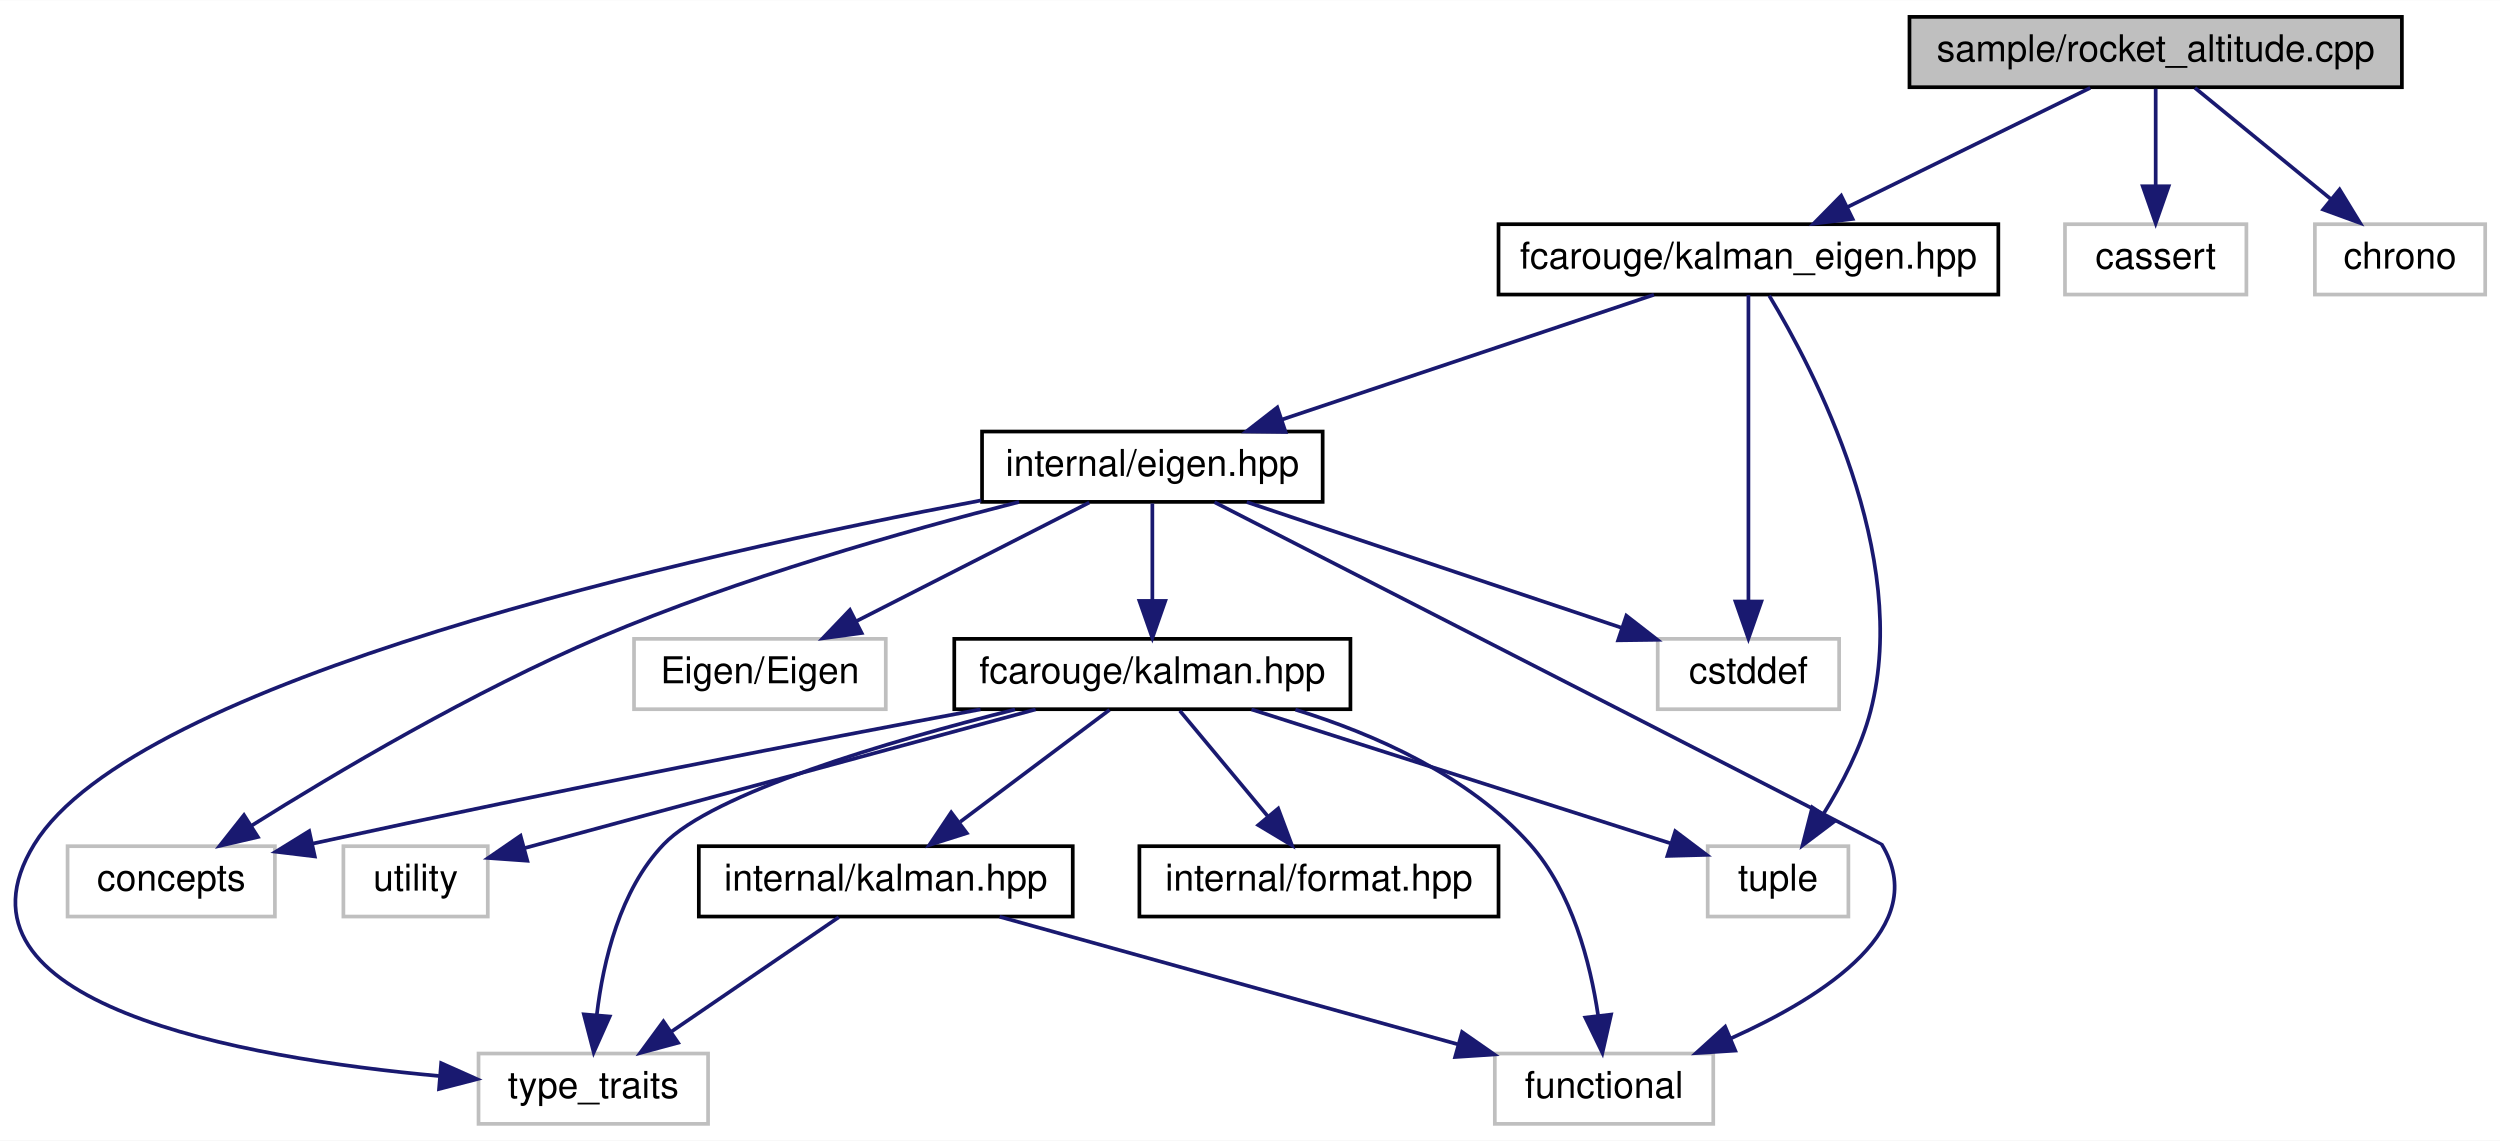
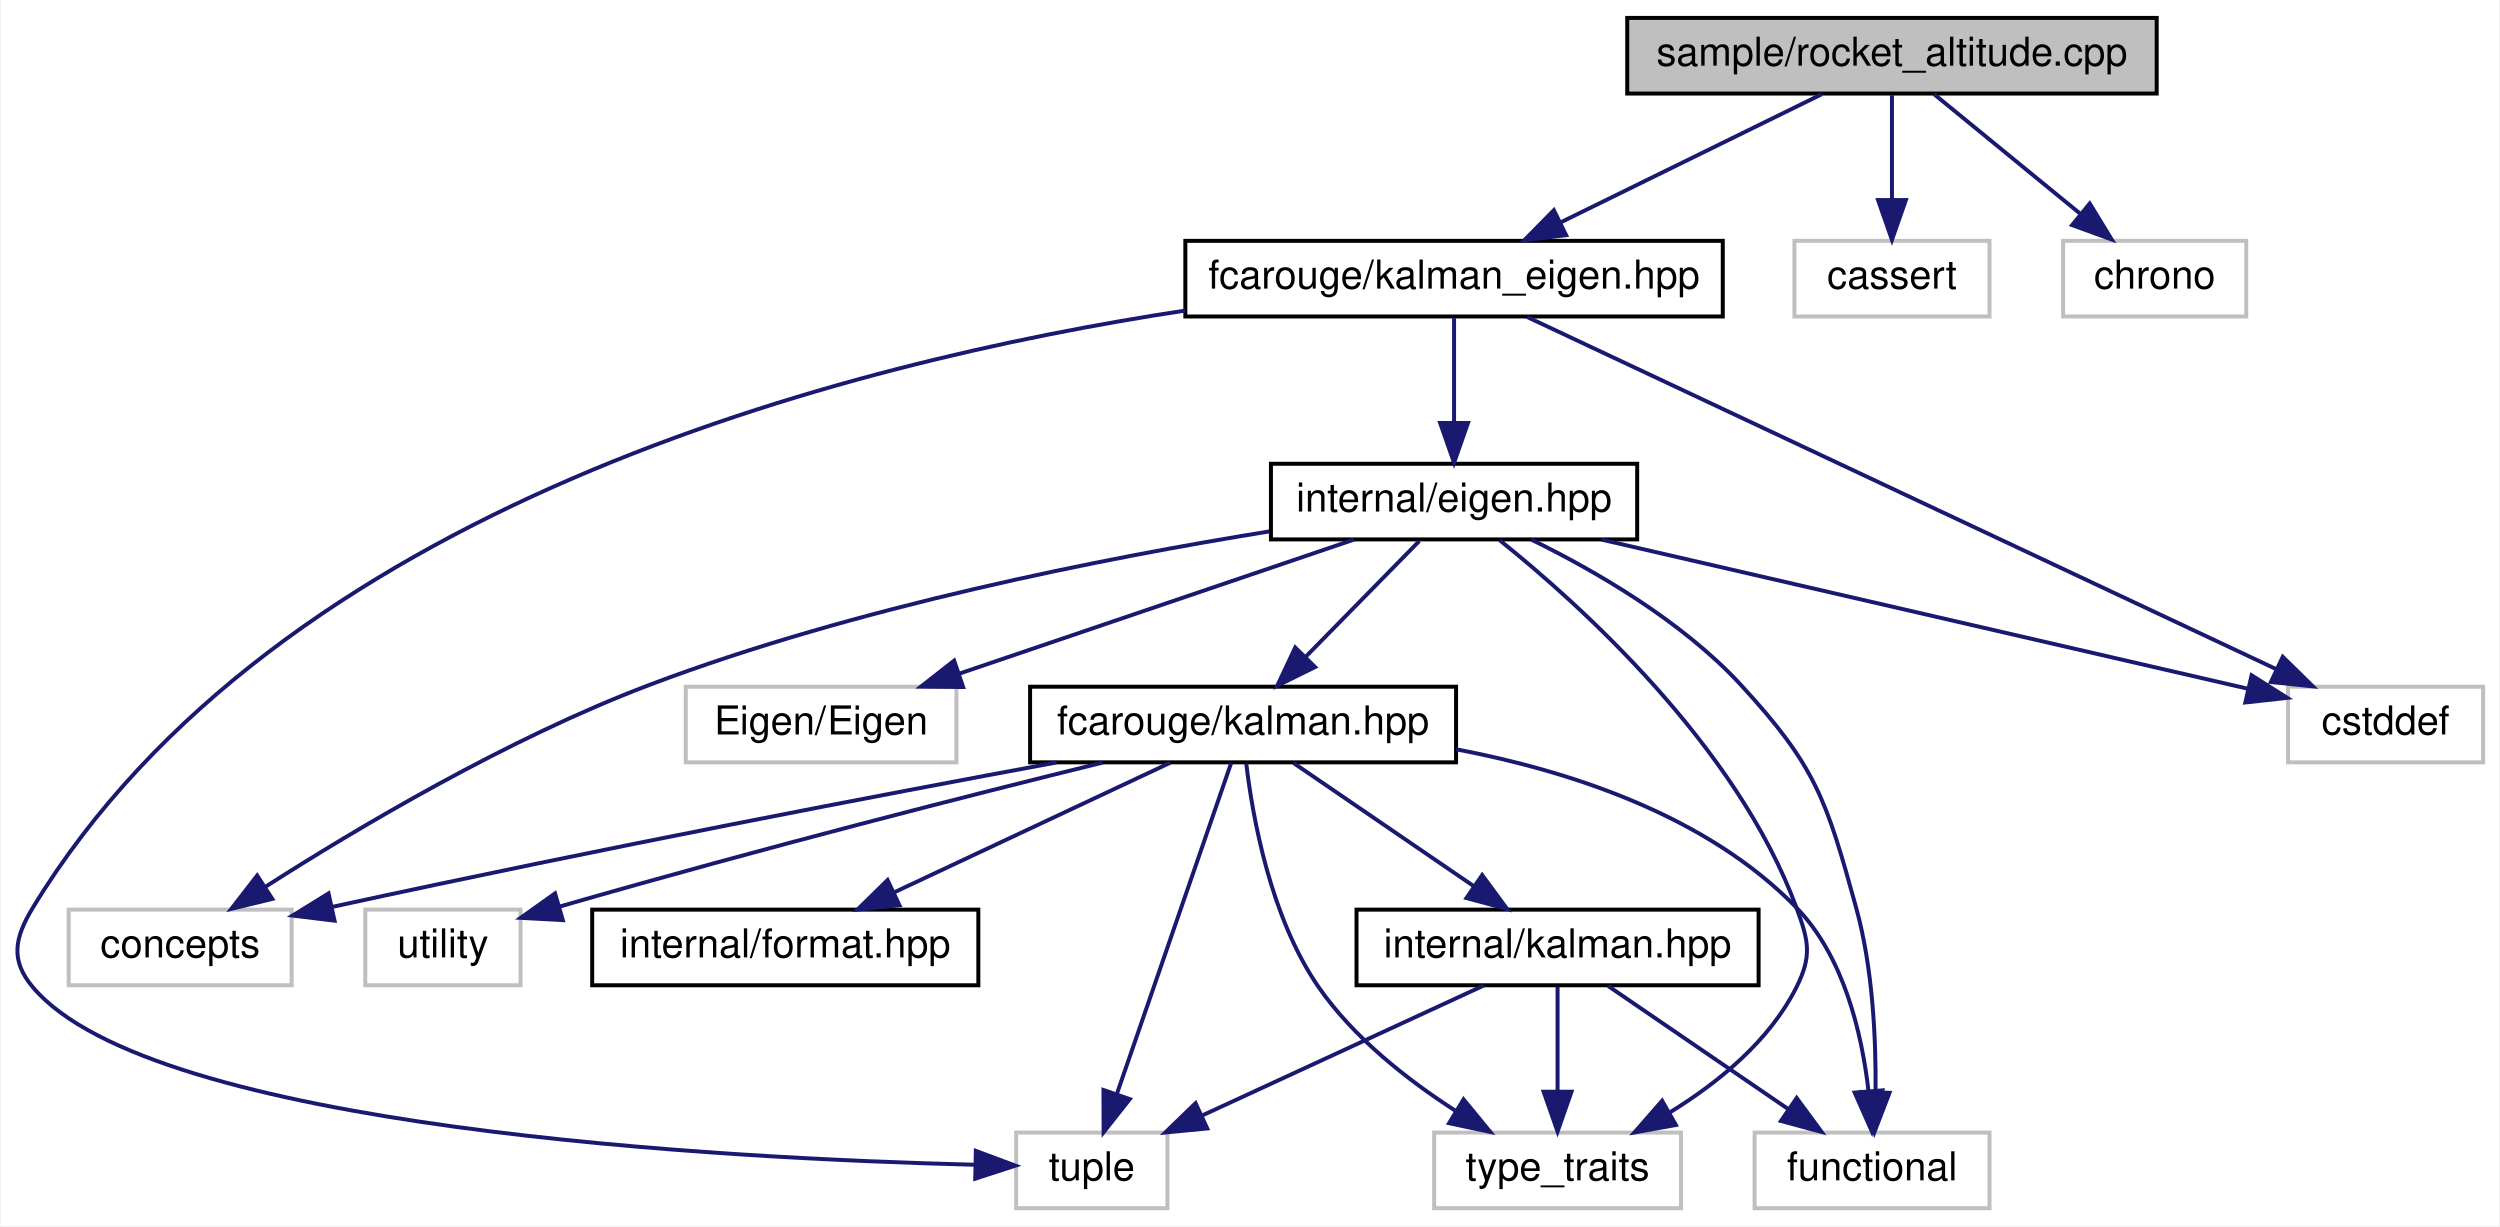
- <svg xmlns="http://www.w3.org/2000/svg" xmlns:xlink="http://www.w3.org/1999/xlink" width="675pt" height="308pt" viewBox="0.00 0.00 675.25 308.00">
+ <svg xmlns="http://www.w3.org/2000/svg" xmlns:xlink="http://www.w3.org/1999/xlink" width="628pt" height="308pt" viewBox="0.00 0.00 627.52 308.00">
  <g id="graph0" class="graph" transform="scale(1 1) rotate(0) translate(4 304)">
-     <polygon fill="white" stroke="transparent" points="-4,4 -4,-304 671.25,-304 671.25,4 -4,4" />
+     <polygon fill="white" stroke="transparent" points="-4,4 -4,-304 623.52,-304 623.52,4 -4,4" />
    <g id="node1" class="node">
      <g id="a_node1">
        <a xlink:title=" ">
-           <polygon fill="#bfbfbf" stroke="black" points="511.75,-280.5 511.75,-299.5 644.75,-299.5 644.75,-280.5 511.75,-280.5" />
-           <text text-anchor="middle" x="578.25" y="-287.5" font-family="Helvetica,sans-Serif" font-size="10.00">sample/rocket_altitude.cpp</text>
+           <polygon fill="#bfbfbf" stroke="black" points="404.52,-280.5 404.52,-299.5 537.52,-299.5 537.52,-280.5 404.52,-280.5" />
+           <text text-anchor="middle" x="471.02" y="-287.5" font-family="Helvetica,sans-Serif" font-size="10.00">sample/rocket_altitude.cpp</text>
        </a>
      </g>
    </g>
    <g id="node2" class="node">
      <g id="a_node2">
        <a xlink:href="kalman__eigen_8hpp.xhtml" target="_top" xlink:title="Kalman operation for Eigen 3 types.">
-           <polygon fill="white" stroke="black" points="400.75,-224.5 400.75,-243.5 535.75,-243.5 535.75,-224.5 400.75,-224.5" />
-           <text text-anchor="middle" x="468.25" y="-231.5" font-family="Helvetica,sans-Serif" font-size="10.00">fcarouge/kalman_eigen.hpp</text>
+           <polygon fill="white" stroke="black" points="293.52,-224.5 293.52,-243.5 428.52,-243.5 428.52,-224.5 293.52,-224.5" />
+           <text text-anchor="middle" x="361.02" y="-231.5" font-family="Helvetica,sans-Serif" font-size="10.00">fcarouge/kalman_eigen.hpp</text>
        </a>
      </g>
    </g>
    <g id="edge1" class="edge">
-       <path fill="none" stroke="midnightblue" d="M560.57,-280.32C542.85,-271.62 515.34,-258.12 494.96,-248.11" />
-       <polygon fill="midnightblue" stroke="midnightblue" points="496.39,-244.92 485.87,-243.65 493.31,-251.2 496.39,-244.92" />
+       <path fill="none" stroke="midnightblue" d="M453.35,-280.32C435.63,-271.62 408.12,-258.12 387.73,-248.11" />
+       <polygon fill="midnightblue" stroke="midnightblue" points="389.17,-244.92 378.65,-243.65 386.09,-251.2 389.17,-244.92" />
    </g>
    <g id="node14" class="node">
      <g id="a_node14">
        <a xlink:title=" ">
-           <polygon fill="white" stroke="#bfbfbf" points="553.75,-224.5 553.75,-243.5 602.75,-243.5 602.75,-224.5 553.75,-224.5" />
-           <text text-anchor="middle" x="578.25" y="-231.5" font-family="Helvetica,sans-Serif" font-size="10.00">cassert</text>
-         </a>
-       </g>
-     </g>
-     <g id="edge20" class="edge">
-       <path fill="none" stroke="midnightblue" d="M578.25,-280.08C578.25,-273.01 578.25,-262.86 578.25,-253.99" />
-       <polygon fill="midnightblue" stroke="midnightblue" points="581.75,-253.75 578.25,-243.75 574.75,-253.75 581.75,-253.75" />
+           <polygon fill="white" stroke="#bfbfbf" points="446.52,-224.5 446.52,-243.5 495.52,-243.5 495.52,-224.5 446.52,-224.5" />
+           <text text-anchor="middle" x="471.02" y="-231.5" font-family="Helvetica,sans-Serif" font-size="10.00">cassert</text>
+         </a>
+       </g>
+     </g>
+     <g id="edge21" class="edge">
+       <path fill="none" stroke="midnightblue" d="M471.02,-280.08C471.02,-273.01 471.02,-262.86 471.02,-253.99" />
+       <polygon fill="midnightblue" stroke="midnightblue" points="474.52,-253.75 471.02,-243.75 467.52,-253.75 474.52,-253.75" />
    </g>
    <g id="node15" class="node">
      <g id="a_node15">
        <a xlink:title=" ">
-           <polygon fill="white" stroke="#bfbfbf" points="621.25,-224.5 621.25,-243.5 667.25,-243.5 667.25,-224.5 621.25,-224.5" />
-           <text text-anchor="middle" x="644.25" y="-231.5" font-family="Helvetica,sans-Serif" font-size="10.00">chrono</text>
-         </a>
-       </g>
-     </g>
-     <g id="edge21" class="edge">
-       <path fill="none" stroke="midnightblue" d="M588.85,-280.32C598.7,-272.26 613.6,-260.08 625.46,-250.37" />
-       <polygon fill="midnightblue" stroke="midnightblue" points="627.92,-252.88 633.45,-243.83 623.49,-247.46 627.92,-252.88" />
+           <polygon fill="white" stroke="#bfbfbf" points="514.02,-224.5 514.02,-243.5 560.02,-243.5 560.02,-224.5 514.02,-224.5" />
+           <text text-anchor="middle" x="537.02" y="-231.5" font-family="Helvetica,sans-Serif" font-size="10.00">chrono</text>
+         </a>
+       </g>
+     </g>
+     <g id="edge22" class="edge">
+       <path fill="none" stroke="midnightblue" d="M481.63,-280.32C491.48,-272.26 506.37,-260.08 518.24,-250.37" />
+       <polygon fill="midnightblue" stroke="midnightblue" points="520.7,-252.88 526.23,-243.83 516.27,-247.46 520.7,-252.88" />
    </g>
    <g id="node3" class="node">
      <g id="a_node3">
        <a xlink:href="eigen_8hpp.xhtml" target="_top" xlink:title="Kalman operation for Eigen 3 types.">
-           <polygon fill="white" stroke="black" points="261.25,-168.5 261.25,-187.5 353.25,-187.5 353.25,-168.5 261.25,-168.5" />
-           <text text-anchor="middle" x="307.25" y="-175.5" font-family="Helvetica,sans-Serif" font-size="10.00">internal/eigen.hpp</text>
+           <polygon fill="white" stroke="black" points="315.02,-168.5 315.02,-187.5 407.02,-187.5 407.02,-168.5 315.02,-168.5" />
+           <text text-anchor="middle" x="361.02" y="-175.5" font-family="Helvetica,sans-Serif" font-size="10.00">internal/eigen.hpp</text>
        </a>
      </g>
    </g>
    <g id="edge2" class="edge">
-       <path fill="none" stroke="midnightblue" d="M442.73,-224.44C415.65,-215.36 372.66,-200.94 342.38,-190.78" />
-       <polygon fill="midnightblue" stroke="midnightblue" points="343.23,-187.38 332.64,-187.52 341,-194.01 343.23,-187.38" />
-     </g>
-     <g id="node10" class="node">
-       <g id="a_node10">
-         <a xlink:title=" ">
-           <polygon fill="white" stroke="#bfbfbf" points="457.25,-56.5 457.25,-75.5 495.25,-75.5 495.25,-56.5 457.25,-56.5" />
-           <text text-anchor="middle" x="476.25" y="-63.5" font-family="Helvetica,sans-Serif" font-size="10.00">tuple</text>
-         </a>
-       </g>
-     </g>
-     <g id="edge19" class="edge">
-       <path fill="none" stroke="midnightblue" d="M473.86,-224.21C485.88,-204.3 512.17,-154.16 501.25,-112 498.7,-102.18 493.49,-92.21 488.49,-84.17" />
-       <polygon fill="midnightblue" stroke="midnightblue" points="491.33,-82.11 482.87,-75.73 485.5,-85.99 491.33,-82.11" />
+       <path fill="none" stroke="midnightblue" d="M361.02,-224.08C361.02,-217.01 361.02,-206.86 361.02,-197.99" />
+       <polygon fill="midnightblue" stroke="midnightblue" points="364.52,-197.75 361.02,-187.75 357.52,-197.75 364.52,-197.75" />
+     </g>
+     <g id="node8" class="node">
+       <g id="a_node8">
+         <a xlink:title=" ">
+           <polygon fill="white" stroke="#bfbfbf" points="251.02,-0.5 251.02,-19.5 289.02,-19.5 289.02,-0.5 251.02,-0.5" />
+           <text text-anchor="middle" x="270.02" y="-7.5" font-family="Helvetica,sans-Serif" font-size="10.00">tuple</text>
+         </a>
+       </g>
+     </g>
+     <g id="edge20" class="edge">
+       <path fill="none" stroke="midnightblue" d="M293.44,-225.98C208.15,-213.02 65.22,-176.67 4.02,-76 -0.59,-68.4 -1.71,-62.79 4.02,-56 34.1,-20.41 178.13,-12.96 240.8,-11.41" />
+       <polygon fill="midnightblue" stroke="midnightblue" points="240.89,-14.9 250.82,-11.19 240.74,-7.91 240.89,-14.9" />
    </g>
    <g id="node13" class="node">
      <g id="a_node13">
        <a xlink:title=" ">
-           <polygon fill="white" stroke="#bfbfbf" points="443.75,-112.5 443.75,-131.5 492.75,-131.5 492.75,-112.5 443.75,-112.5" />
-           <text text-anchor="middle" x="468.25" y="-119.5" font-family="Helvetica,sans-Serif" font-size="10.00">cstddef</text>
-         </a>
-       </g>
-     </g>
-     <g id="edge18" class="edge">
-       <path fill="none" stroke="midnightblue" d="M468.25,-224.37C468.25,-206.62 468.25,-165.67 468.25,-141.6" />
-       <polygon fill="midnightblue" stroke="midnightblue" points="471.75,-141.59 468.25,-131.59 464.75,-141.59 471.75,-141.59" />
+           <polygon fill="white" stroke="#bfbfbf" points="570.52,-112.5 570.52,-131.5 619.52,-131.5 619.52,-112.5 570.52,-112.5" />
+           <text text-anchor="middle" x="595.02" y="-119.5" font-family="Helvetica,sans-Serif" font-size="10.00">cstddef</text>
+         </a>
+       </g>
+     </g>
+     <g id="edge19" class="edge">
+       <path fill="none" stroke="midnightblue" d="M379.38,-224.37C420.31,-205.13 519.19,-158.65 567.51,-135.93" />
+       <polygon fill="midnightblue" stroke="midnightblue" points="569.19,-139.01 576.75,-131.59 566.21,-132.68 569.19,-139.01" />
    </g>
    <g id="node4" class="node">
      <g id="a_node4">
        <a xlink:href="kalman_8hpp.xhtml" target="_top" xlink:title="The main Kalman filter class.">
-           <polygon fill="white" stroke="black" points="253.75,-112.5 253.75,-131.5 360.75,-131.5 360.75,-112.5 253.75,-112.5" />
-           <text text-anchor="middle" x="307.25" y="-119.5" font-family="Helvetica,sans-Serif" font-size="10.00">fcarouge/kalman.hpp</text>
+           <polygon fill="white" stroke="black" points="254.52,-112.5 254.52,-131.5 361.52,-131.5 361.52,-112.5 254.52,-112.5" />
+           <text text-anchor="middle" x="308.02" y="-119.5" font-family="Helvetica,sans-Serif" font-size="10.00">fcarouge/kalman.hpp</text>
        </a>
      </g>
    </g>
    <g id="edge3" class="edge">
-       <path fill="none" stroke="midnightblue" d="M307.25,-168.08C307.25,-161.01 307.25,-150.86 307.25,-141.99" />
-       <polygon fill="midnightblue" stroke="midnightblue" points="310.75,-141.75 307.25,-131.75 303.75,-141.75 310.75,-141.75" />
+       <path fill="none" stroke="midnightblue" d="M352.27,-168.08C344.55,-160.22 333.12,-148.57 323.81,-139.08" />
+       <polygon fill="midnightblue" stroke="midnightblue" points="326.11,-136.44 316.61,-131.75 321.12,-141.34 326.11,-136.44" />
    </g>
    <g id="node7" class="node">
      <g id="a_node7">
        <a xlink:title=" ">
-           <polygon fill="white" stroke="#bfbfbf" points="399.75,-0.5 399.75,-19.5 458.75,-19.5 458.75,-0.5 399.75,-0.5" />
-           <text text-anchor="middle" x="429.25" y="-7.5" font-family="Helvetica,sans-Serif" font-size="10.00">functional</text>
-         </a>
-       </g>
-     </g>
-     <g id="edge16" class="edge">
-       <path fill="none" stroke="midnightblue" d="M324.03,-168.41C371.62,-144.06 504.08,-76.27 504.25,-76 517.85,-53.74 489.13,-35.07 463.39,-23.54" />
-       <polygon fill="midnightblue" stroke="midnightblue" points="464.69,-20.29 454.12,-19.62 461.97,-26.74 464.69,-20.29" />
-     </g>
-     <g id="node8" class="node">
-       <g id="a_node8">
-         <a xlink:title=" ">
-           <polygon fill="white" stroke="#bfbfbf" points="125.25,-0.5 125.25,-19.5 187.25,-19.5 187.25,-0.5 125.25,-0.5" />
-           <text text-anchor="middle" x="156.25" y="-7.5" font-family="Helvetica,sans-Serif" font-size="10.00">type_traits</text>
+           <polygon fill="white" stroke="#bfbfbf" points="436.52,-0.5 436.52,-19.5 495.52,-19.5 495.52,-0.5 436.52,-0.5" />
+           <text text-anchor="middle" x="466.02" y="-7.5" font-family="Helvetica,sans-Serif" font-size="10.00">functional</text>
        </a>
      </g>
    </g>
    <g id="edge17" class="edge">
-       <path fill="none" stroke="midnightblue" d="M261.01,-168.9C183.34,-154.19 32.48,-120.42 5.25,-76 -21.19,-32.89 61.31,-18.31 114.61,-13.43" />
-       <polygon fill="midnightblue" stroke="midnightblue" points="115.16,-16.9 124.84,-12.58 114.58,-9.92 115.16,-16.9" />
+       <path fill="none" stroke="midnightblue" d="M380.44,-168.45C396.18,-160.74 418.13,-148.14 433.02,-132 452.03,-111.4 454.56,-103.02 462.02,-76 466.22,-60.83 467.03,-42.93 466.9,-29.77" />
+       <polygon fill="midnightblue" stroke="midnightblue" points="470.4,-29.49 466.61,-19.6 463.4,-29.7 470.4,-29.49" />
    </g>
    <g id="node9" class="node">
      <g id="a_node9">
        <a xlink:title=" ">
-           <polygon fill="white" stroke="#bfbfbf" points="14.25,-56.5 14.25,-75.5 70.25,-75.5 70.25,-56.5 14.25,-56.5" />
-           <text text-anchor="middle" x="42.25" y="-63.5" font-family="Helvetica,sans-Serif" font-size="10.00">concepts</text>
-         </a>
-       </g>
-     </g>
-     <g id="edge14" class="edge">
-       <path fill="none" stroke="midnightblue" d="M271.25,-168.48C240.59,-160.67 195.67,-147.91 158.25,-132 123.89,-117.39 86.65,-95.3 63.88,-81.01" />
-       <polygon fill="midnightblue" stroke="midnightblue" points="65.65,-77.99 55.33,-75.59 61.9,-83.9 65.65,-77.99" />
+           <polygon fill="white" stroke="#bfbfbf" points="356.02,-0.5 356.02,-19.5 418.02,-19.5 418.02,-0.5 356.02,-0.5" />
+           <text text-anchor="middle" x="387.02" y="-7.5" font-family="Helvetica,sans-Serif" font-size="10.00">type_traits</text>
+         </a>
+       </g>
+     </g>
+     <g id="edge18" class="edge">
+       <path fill="none" stroke="midnightblue" d="M372.52,-168.26C392.28,-152.43 431.99,-116.85 447.02,-76 450.09,-67.66 451,-63.95 447.02,-56 440.29,-42.54 427.42,-32.07 415.31,-24.62" />
+       <polygon fill="midnightblue" stroke="midnightblue" points="416.74,-21.41 406.32,-19.52 413.29,-27.5 416.74,-21.41" />
+     </g>
+     <g id="node10" class="node">
+       <g id="a_node10">
+         <a xlink:title=" ">
+           <polygon fill="white" stroke="#bfbfbf" points="13.02,-56.5 13.02,-75.5 69.02,-75.5 69.02,-56.5 13.02,-56.5" />
+           <text text-anchor="middle" x="41.02" y="-63.5" font-family="Helvetica,sans-Serif" font-size="10.00">concepts</text>
+         </a>
+       </g>
+     </g>
+     <g id="edge15" class="edge">
+       <path fill="none" stroke="midnightblue" d="M314.62,-170.51C272.96,-163.79 210.61,-151.5 159.02,-132 123.45,-118.56 85.46,-95.97 62.48,-81.27" />
+       <polygon fill="midnightblue" stroke="midnightblue" points="64.17,-78.2 53.88,-75.7 60.36,-84.07 64.17,-78.2" />
    </g>
    <g id="node12" class="node">
      <g id="a_node12">
        <a xlink:title=" ">
-           <polygon fill="white" stroke="#bfbfbf" points="167.25,-112.5 167.25,-131.5 235.25,-131.5 235.25,-112.5 167.25,-112.5" />
-           <text text-anchor="middle" x="201.25" y="-119.5" font-family="Helvetica,sans-Serif" font-size="10.00">Eigen/Eigen</text>
-         </a>
-       </g>
-     </g>
-     <g id="edge13" class="edge">
-       <path fill="none" stroke="midnightblue" d="M290.21,-168.32C273.22,-159.66 246.87,-146.24 227.25,-136.25" />
-       <polygon fill="midnightblue" stroke="midnightblue" points="228.73,-133.08 218.23,-131.65 225.56,-139.31 228.73,-133.08" />
-     </g>
-     <g id="edge15" class="edge">
-       <path fill="none" stroke="midnightblue" d="M332.76,-168.44C360.08,-159.28 403.6,-144.68 433.91,-134.52" />
-       <polygon fill="midnightblue" stroke="midnightblue" points="435.28,-137.75 443.65,-131.25 433.05,-131.11 435.28,-137.75" />
+           <polygon fill="white" stroke="#bfbfbf" points="168.02,-112.5 168.02,-131.5 236.02,-131.5 236.02,-112.5 168.02,-112.5" />
+           <text text-anchor="middle" x="202.02" y="-119.5" font-family="Helvetica,sans-Serif" font-size="10.00">Eigen/Eigen</text>
+         </a>
+       </g>
+     </g>
+     <g id="edge14" class="edge">
+       <path fill="none" stroke="midnightblue" d="M335.83,-168.44C309.08,-159.36 266.62,-144.94 236.72,-134.78" />
+       <polygon fill="midnightblue" stroke="midnightblue" points="237.69,-131.42 227.1,-131.52 235.44,-138.05 237.69,-131.42" />
+     </g>
+     <g id="edge16" class="edge">
+       <path fill="none" stroke="midnightblue" d="M398.1,-168.44C442.72,-158.15 517.05,-140.99 560.5,-130.97" />
+       <polygon fill="midnightblue" stroke="midnightblue" points="561.36,-134.36 570.32,-128.7 559.79,-127.54 561.36,-134.36" />
    </g>
    <g id="node5" class="node">
      <g id="a_node5">
        <a xlink:href="format_8hpp.xhtml" target="_top" xlink:title=" ">
-           <polygon fill="white" stroke="black" points="303.75,-56.5 303.75,-75.5 400.75,-75.5 400.75,-56.5 303.75,-56.5" />
-           <text text-anchor="middle" x="352.25" y="-63.5" font-family="Helvetica,sans-Serif" font-size="10.00">internal/format.hpp</text>
+           <polygon fill="white" stroke="black" points="144.52,-56.5 144.52,-75.5 241.52,-75.5 241.52,-56.5 144.52,-56.5" />
+           <text text-anchor="middle" x="193.02" y="-63.5" font-family="Helvetica,sans-Serif" font-size="10.00">internal/format.hpp</text>
        </a>
      </g>
    </g>
    <g id="edge4" class="edge">
-       <path fill="none" stroke="midnightblue" d="M314.68,-112.08C321.1,-104.38 330.55,-93.03 338.37,-83.65" />
-       <polygon fill="midnightblue" stroke="midnightblue" points="341.24,-85.67 344.95,-75.75 335.86,-81.19 341.24,-85.67" />
+       <path fill="none" stroke="midnightblue" d="M289.8,-112.44C271.13,-103.68 241.87,-89.94 220.41,-79.86" />
+       <polygon fill="midnightblue" stroke="midnightblue" points="221.7,-76.6 211.16,-75.52 218.72,-82.93 221.7,-76.6" />
    </g>
    <g id="node6" class="node">
      <g id="a_node6">
-         <a xlink:href="internal_2kalman_8hpp.xhtml" target="_top" xlink:title="The main Kalman filter class.">
-           <polygon fill="white" stroke="black" points="184.75,-56.5 184.75,-75.5 285.75,-75.5 285.75,-56.5 184.75,-56.5" />
-           <text text-anchor="middle" x="235.25" y="-63.5" font-family="Helvetica,sans-Serif" font-size="10.00">internal/kalman.hpp</text>
+         <a xlink:href="internal_2kalman_8hpp.xhtml" target="_top" xlink:title=" ">
+           <polygon fill="white" stroke="black" points="336.52,-56.5 336.52,-75.5 437.52,-75.5 437.52,-56.5 336.52,-56.5" />
+           <text text-anchor="middle" x="387.02" y="-63.5" font-family="Helvetica,sans-Serif" font-size="10.00">internal/kalman.hpp</text>
        </a>
      </g>
    </g>
    <g id="edge5" class="edge">
-       <path fill="none" stroke="midnightblue" d="M295.68,-112.32C284.82,-104.18 268.36,-91.84 255.36,-82.09" />
-       <polygon fill="midnightblue" stroke="midnightblue" points="257.12,-79.03 247.02,-75.83 252.92,-84.63 257.12,-79.03" />
+       <path fill="none" stroke="midnightblue" d="M320.72,-112.32C332.92,-103.98 351.6,-91.21 366.03,-81.35" />
+       <polygon fill="midnightblue" stroke="midnightblue" points="368.08,-84.19 374.36,-75.65 364.13,-78.41 368.08,-84.19" />
+     </g>
+     <g id="edge10" class="edge">
+       <path fill="none" stroke="midnightblue" d="M361.58,-115.77C390.46,-110.27 424.66,-99.01 447.02,-76 458.92,-63.76 463.43,-44.49 465.11,-30.11" />
+       <polygon fill="midnightblue" stroke="midnightblue" points="468.62,-30.1 465.94,-19.85 461.65,-29.54 468.62,-30.1" />
+     </g>
+     <g id="edge11" class="edge">
+       <path fill="none" stroke="midnightblue" d="M305.04,-112.37C298.88,-94.54 284.63,-53.3 276.34,-29.27" />
+       <polygon fill="midnightblue" stroke="midnightblue" points="279.56,-27.9 272.99,-19.59 272.95,-30.19 279.56,-27.9" />
+     </g>
+     <g id="edge12" class="edge">
+       <path fill="none" stroke="midnightblue" d="M308.81,-112.26C310.38,-99.02 314.84,-73.59 327.02,-56 335.83,-43.29 349.37,-32.69 361.36,-24.98" />
+       <polygon fill="midnightblue" stroke="midnightblue" points="363.4,-27.84 370.13,-19.65 359.77,-21.85 363.4,-27.84" />
    </g>
    <g id="edge9" class="edge">
-       <path fill="none" stroke="midnightblue" d="M345.9,-112.38C367.28,-105.76 392.78,-94.51 409.25,-76 420.64,-63.19 425.54,-44 427.65,-29.79" />
-       <polygon fill="midnightblue" stroke="midnightblue" points="431.15,-30.02 428.81,-19.68 424.19,-29.21 431.15,-30.02" />
-     </g>
-     <g id="edge11" class="edge">
-       <path fill="none" stroke="midnightblue" d="M270.16,-112.42C235.95,-103.81 188.51,-89.86 175.25,-76 163.44,-63.67 158.92,-44.42 157.21,-30.06" />
-       <polygon fill="midnightblue" stroke="midnightblue" points="160.68,-29.5 156.36,-19.82 153.7,-30.08 160.68,-29.5" />
-     </g>
-     <g id="edge8" class="edge">
-       <path fill="none" stroke="midnightblue" d="M260.83,-112.46C216.84,-104.22 148.66,-91.1 80.54,-76.22" />
-       <polygon fill="midnightblue" stroke="midnightblue" points="81.02,-72.74 70.5,-74.01 79.51,-79.57 81.02,-72.74" />
-     </g>
-     <g id="edge10" class="edge">
-       <path fill="none" stroke="midnightblue" d="M334.02,-112.44C364.93,-102.57 415.57,-86.39 447.35,-76.23" />
-       <polygon fill="midnightblue" stroke="midnightblue" points="448.49,-79.54 456.95,-73.16 446.36,-72.87 448.49,-79.54" />
+       <path fill="none" stroke="midnightblue" d="M261.2,-112.48C216.82,-104.27 148.04,-91.16 79.4,-76.23" />
+       <polygon fill="midnightblue" stroke="midnightblue" points="79.79,-72.73 69.27,-74.01 78.29,-79.57 79.79,-72.73" />
    </g>
    <g id="node11" class="node">
      <g id="a_node11">
        <a xlink:title=" ">
-           <polygon fill="white" stroke="#bfbfbf" points="88.75,-56.5 88.75,-75.5 127.75,-75.5 127.75,-56.5 88.75,-56.5" />
-           <text text-anchor="middle" x="108.25" y="-63.5" font-family="Helvetica,sans-Serif" font-size="10.00">utility</text>
-         </a>
-       </g>
-     </g>
-     <g id="edge12" class="edge">
-       <path fill="none" stroke="midnightblue" d="M275.71,-112.44C237.75,-102.14 174.49,-84.98 137.55,-74.95" />
-       <polygon fill="midnightblue" stroke="midnightblue" points="138.43,-71.57 127.87,-72.32 136.6,-78.32 138.43,-71.57" />
+           <polygon fill="white" stroke="#bfbfbf" points="87.52,-56.5 87.52,-75.5 126.52,-75.5 126.52,-56.5 87.52,-56.5" />
+           <text text-anchor="middle" x="107.02" y="-63.5" font-family="Helvetica,sans-Serif" font-size="10.00">utility</text>
+         </a>
+       </g>
+     </g>
+     <g id="edge13" class="edge">
+       <path fill="none" stroke="midnightblue" d="M272.74,-112.44C239.72,-104.3 188.81,-91.39 136.37,-76.28" />
+       <polygon fill="midnightblue" stroke="midnightblue" points="137.14,-72.86 126.56,-73.44 135.19,-79.58 137.14,-72.86" />
    </g>
    <g id="edge6" class="edge">
-       <path fill="none" stroke="midnightblue" d="M265.99,-56.44C299.48,-47.12 353.17,-32.17 389.77,-21.99" />
-       <polygon fill="midnightblue" stroke="midnightblue" points="390.91,-25.3 399.6,-19.25 389.03,-18.56 390.91,-25.3" />
+       <path fill="none" stroke="midnightblue" d="M399.72,-56.32C411.92,-47.98 430.6,-35.21 445.03,-25.35" />
+       <polygon fill="midnightblue" stroke="midnightblue" points="447.08,-28.19 453.36,-19.65 443.13,-22.41 447.08,-28.19" />
    </g>
    <g id="edge7" class="edge">
-       <path fill="none" stroke="midnightblue" d="M222.55,-56.32C210.34,-47.98 191.67,-35.21 177.24,-25.35" />
-       <polygon fill="midnightblue" stroke="midnightblue" points="179.14,-22.41 168.91,-19.65 175.19,-28.19 179.14,-22.41" />
+       <path fill="none" stroke="midnightblue" d="M368.48,-56.44C349.4,-47.64 319.45,-33.81 297.59,-23.72" />
+       <polygon fill="midnightblue" stroke="midnightblue" points="299.02,-20.53 288.48,-19.52 296.09,-26.88 299.02,-20.53" />
+     </g>
+     <g id="edge8" class="edge">
+       <path fill="none" stroke="midnightblue" d="M387.02,-56.08C387.02,-49.01 387.02,-38.86 387.02,-29.99" />
+       <polygon fill="midnightblue" stroke="midnightblue" points="390.52,-29.75 387.02,-19.75 383.52,-29.75 390.52,-29.75" />
    </g>
  </g>
</svg>
